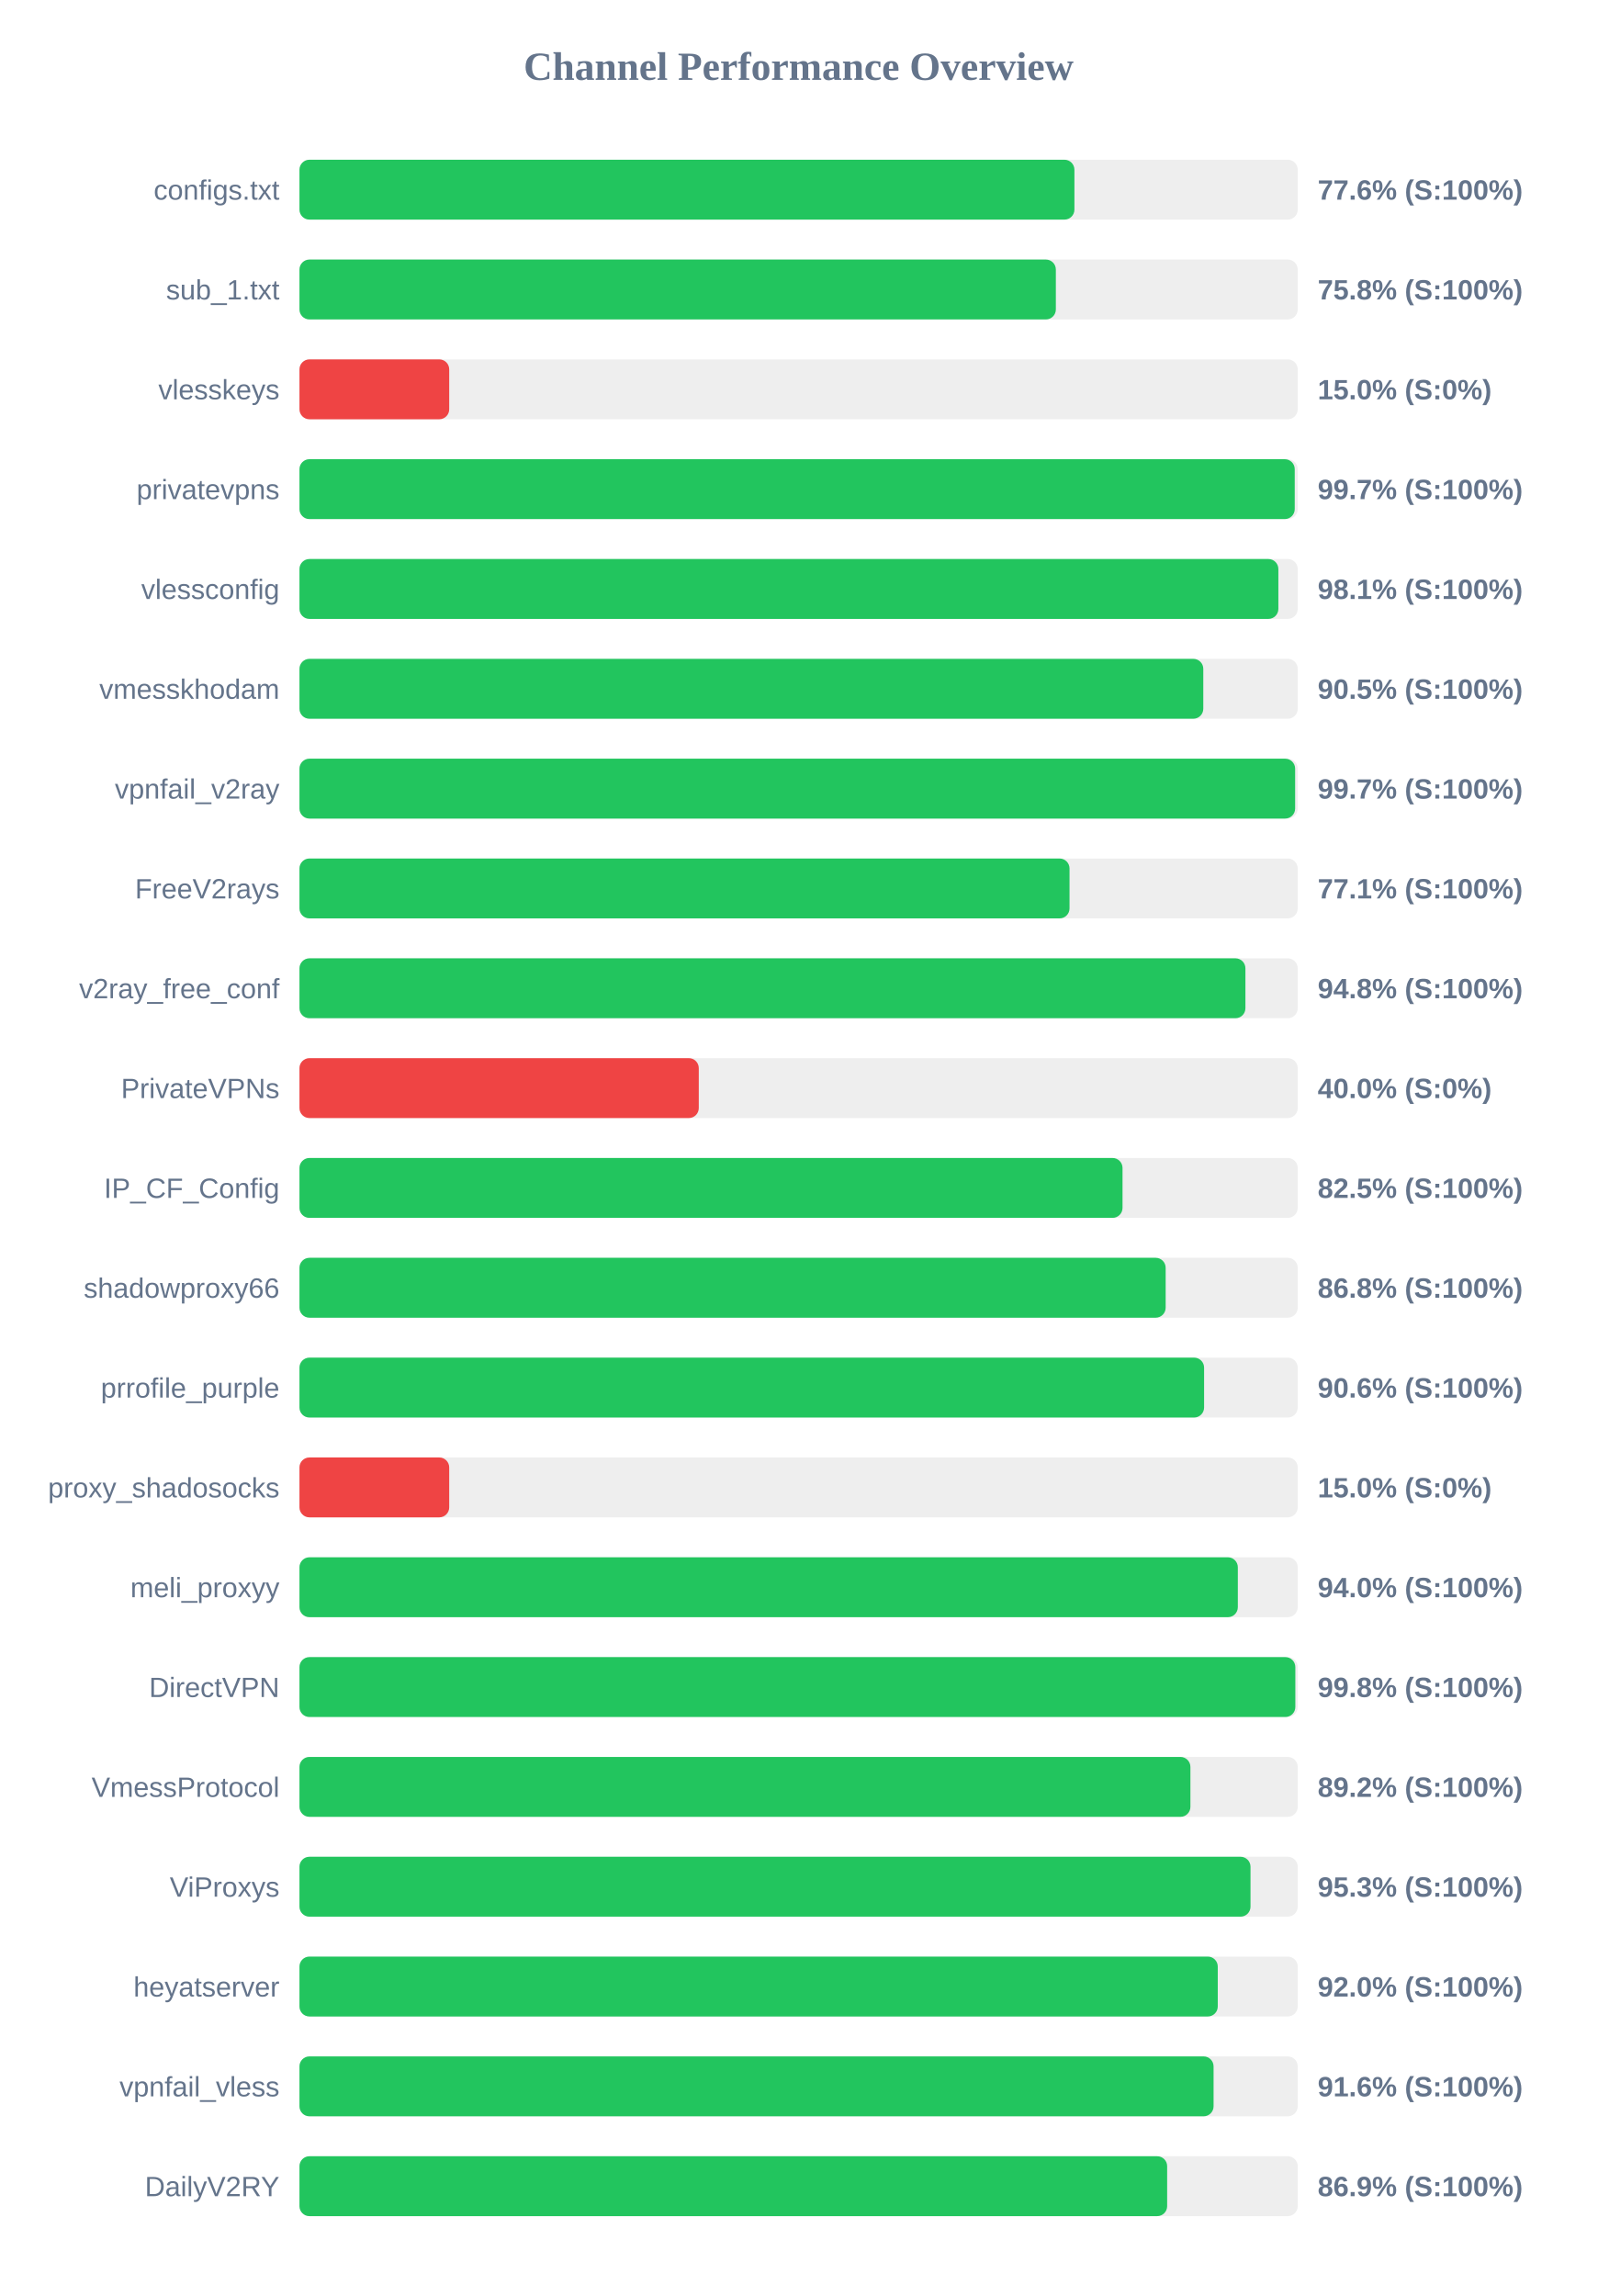
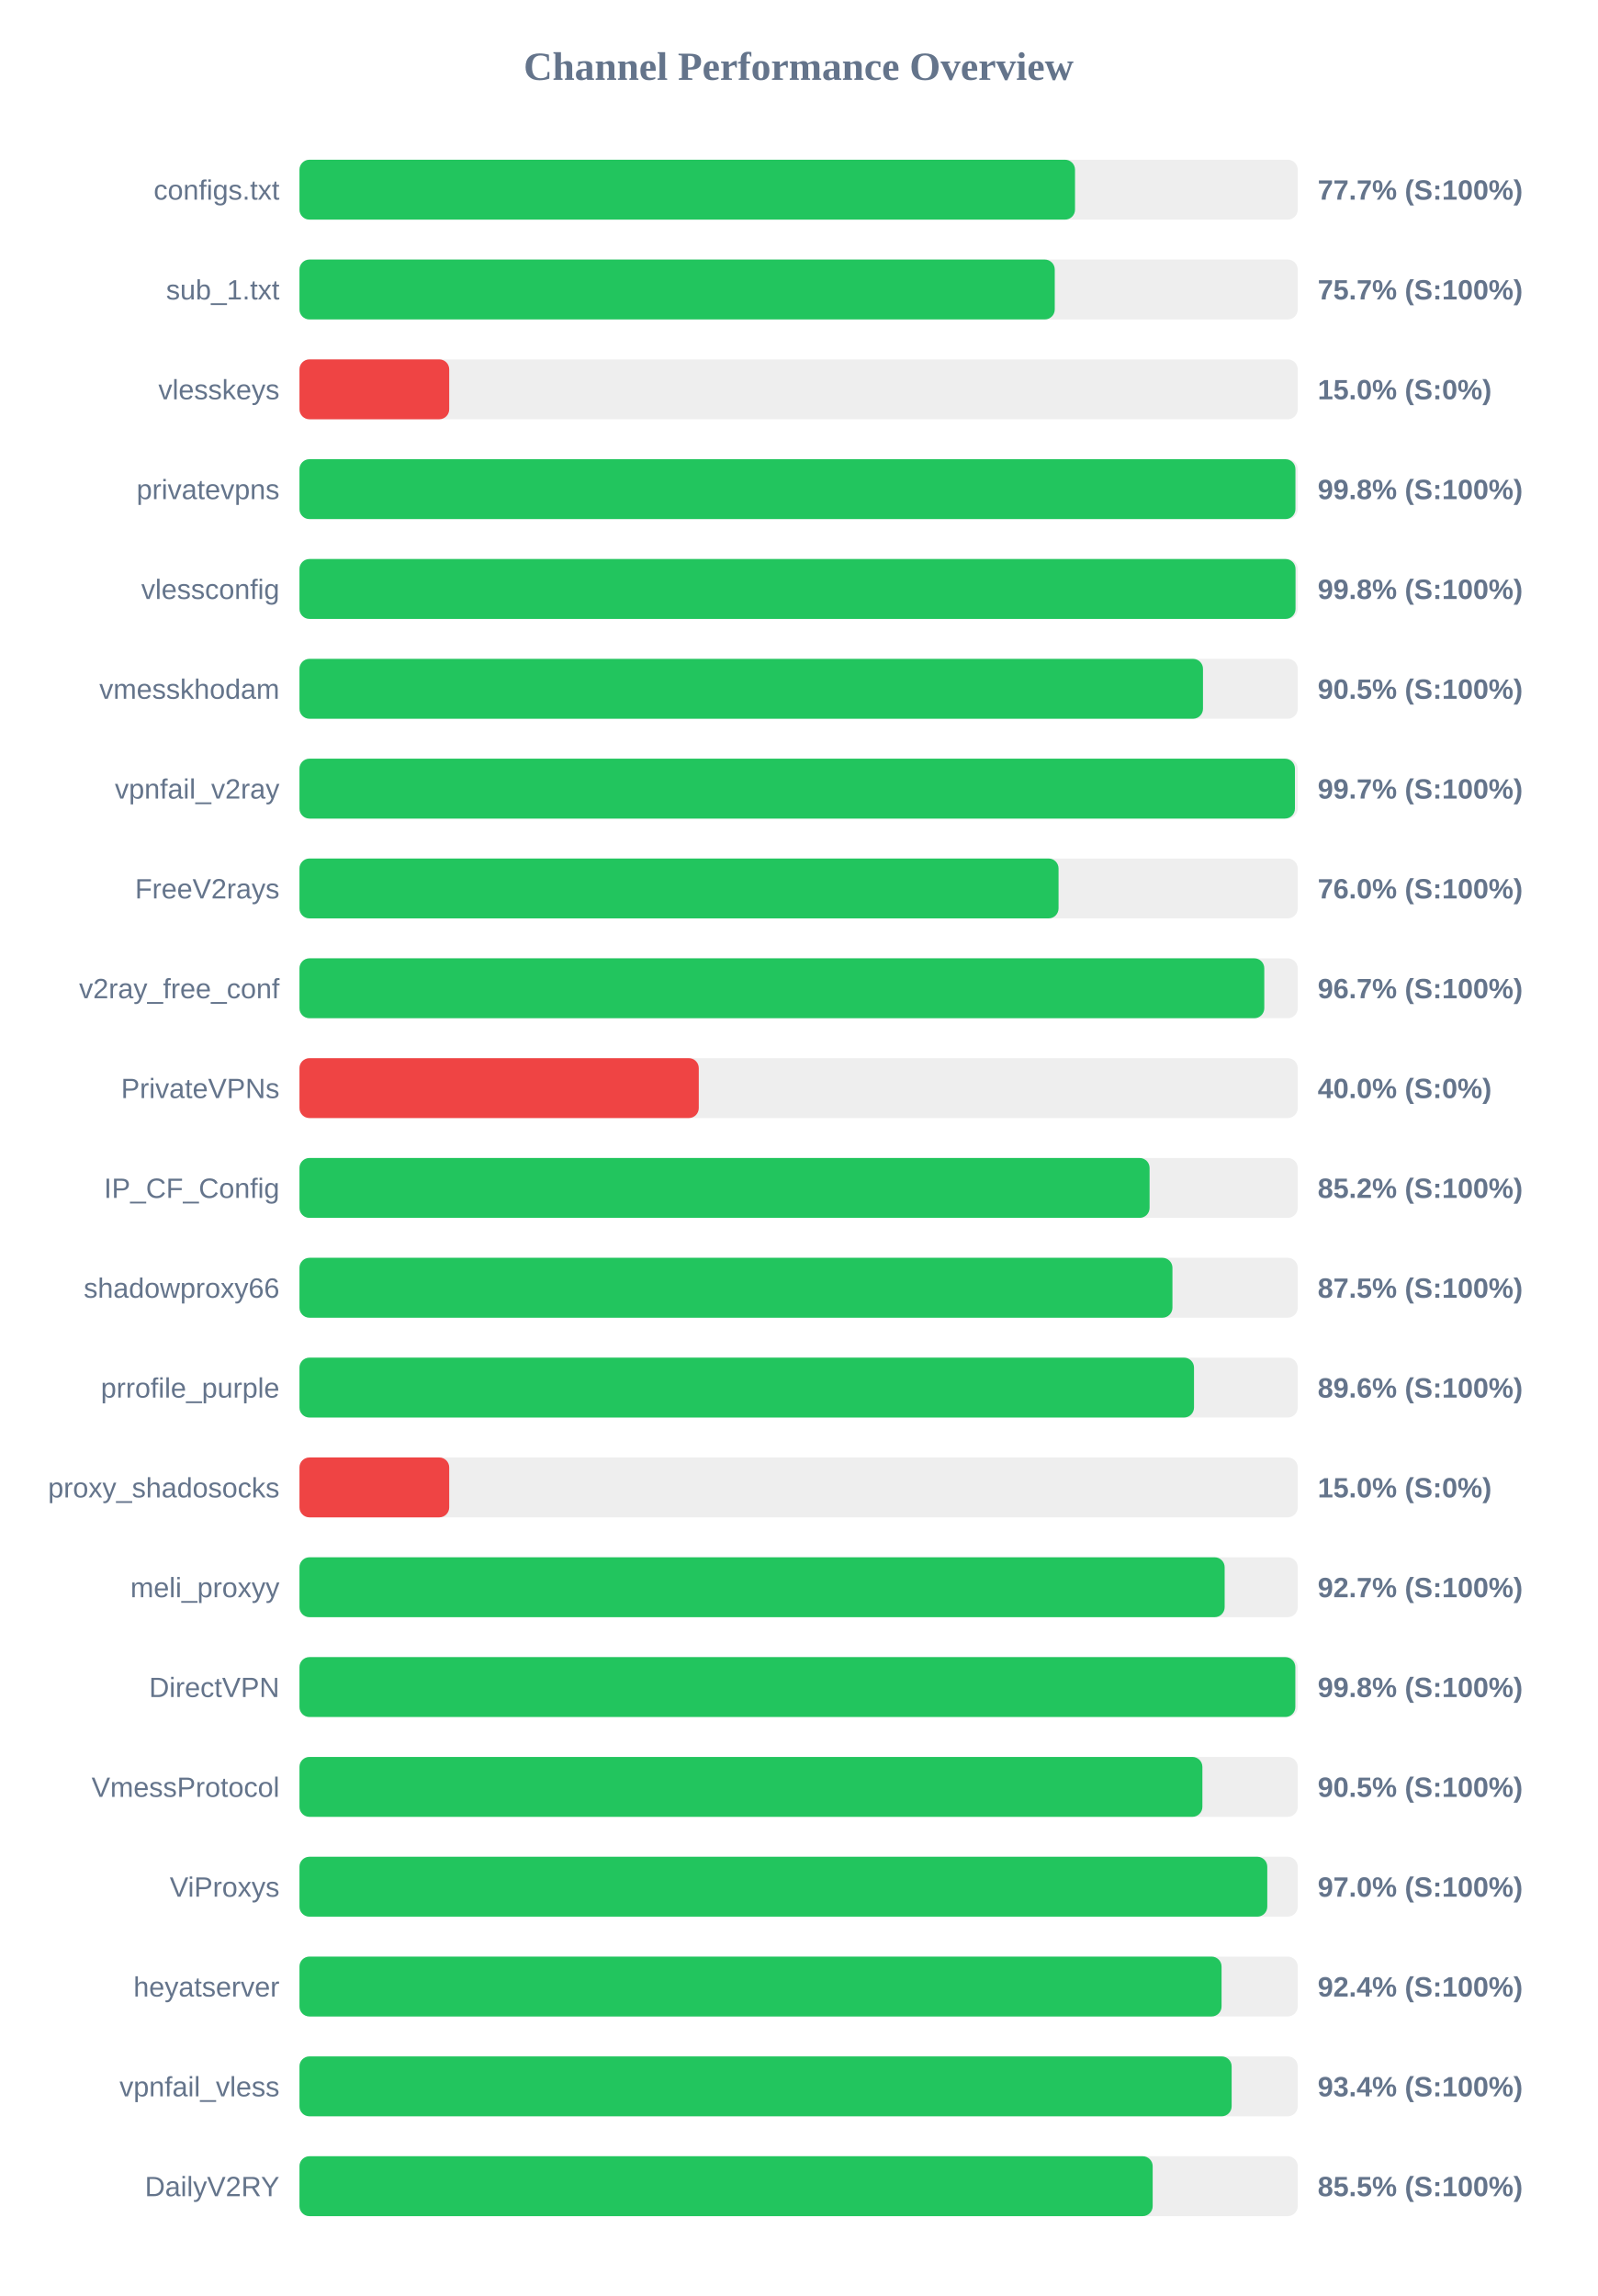
<svg xmlns="http://www.w3.org/2000/svg" width="800" height="1150" version="1.1">
  <style>
        .row { font: 14px Arial; fill: #64748b; }
        .score { font: bold 14px Arial; fill: #64748b; }
    </style>
  <text x="400" y="40" text-anchor="middle" font-size="20px" font-weight="bold" fill="#64748b">Channel Performance Overview</text>
  <rect x="150" y="80" width="500" height="30" fill="#eee" rx="5" />
-   <rect x="150" y="80" width="388.15" height="30" fill="#22c55e" rx="5" />
+   <rect x="150" y="80" width="388.45" height="30" fill="#22c55e" rx="5" />
  <text x="140" y="100" text-anchor="end" class="row">configs.txt</text>
-   <text x="660" y="100" text-anchor="start" class="score">77.6% (S:100%)</text>
+   <text x="660" y="100" text-anchor="start" class="score">77.7% (S:100%)</text>
  <rect x="150" y="130" width="500" height="30" fill="#eee" rx="5" />
-   <rect x="150" y="130" width="378.85" height="30" fill="#22c55e" rx="5" />
+   <rect x="150" y="130" width="378.3" height="30" fill="#22c55e" rx="5" />
  <text x="140" y="150" text-anchor="end" class="row">sub_1.txt</text>
-   <text x="660" y="150" text-anchor="start" class="score">75.8% (S:100%)</text>
+   <text x="660" y="150" text-anchor="start" class="score">75.7% (S:100%)</text>
  <rect x="150" y="180" width="500" height="30" fill="#eee" rx="5" />
  <rect x="150" y="180" width="75.0" height="30" fill="#ef4444" rx="5" />
  <text x="140" y="200" text-anchor="end" class="row">vlesskeys</text>
  <text x="660" y="200" text-anchor="start" class="score">15.0% (S:0%)</text>
  <rect x="150" y="230" width="500" height="30" fill="#eee" rx="5" />
-   <rect x="150" y="230" width="498.5" height="30" fill="#22c55e" rx="5" />
+   <rect x="150" y="230" width="498.85" height="30" fill="#22c55e" rx="5" />
  <text x="140" y="250" text-anchor="end" class="row">privatevpns</text>
-   <text x="660" y="250" text-anchor="start" class="score">99.7% (S:100%)</text>
+   <text x="660" y="250" text-anchor="start" class="score">99.8% (S:100%)</text>
  <rect x="150" y="280" width="500" height="30" fill="#eee" rx="5" />
-   <rect x="150" y="280" width="490.3" height="30" fill="#22c55e" rx="5" />
+   <rect x="150" y="280" width="498.9" height="30" fill="#22c55e" rx="5" />
  <text x="140" y="300" text-anchor="end" class="row">vlessconfig</text>
-   <text x="660" y="300" text-anchor="start" class="score">98.1% (S:100%)</text>
+   <text x="660" y="300" text-anchor="start" class="score">99.8% (S:100%)</text>
  <rect x="150" y="330" width="500" height="30" fill="#eee" rx="5" />
-   <rect x="150" y="330" width="452.7" height="30" fill="#22c55e" rx="5" />
+   <rect x="150" y="330" width="452.55" height="30" fill="#22c55e" rx="5" />
  <text x="140" y="350" text-anchor="end" class="row">vmesskhodam</text>
  <text x="660" y="350" text-anchor="start" class="score">90.5% (S:100%)</text>
  <rect x="150" y="380" width="500" height="30" fill="#eee" rx="5" />
-   <rect x="150" y="380" width="498.7" height="30" fill="#22c55e" rx="5" />
+   <rect x="150" y="380" width="498.6" height="30" fill="#22c55e" rx="5" />
  <text x="140" y="400" text-anchor="end" class="row">vpnfail_v2ray</text>
  <text x="660" y="400" text-anchor="start" class="score">99.7% (S:100%)</text>
  <rect x="150" y="430" width="500" height="30" fill="#eee" rx="5" />
-   <rect x="150" y="430" width="385.7" height="30" fill="#22c55e" rx="5" />
+   <rect x="150" y="430" width="380.2" height="30" fill="#22c55e" rx="5" />
  <text x="140" y="450" text-anchor="end" class="row">FreeV2rays</text>
-   <text x="660" y="450" text-anchor="start" class="score">77.1% (S:100%)</text>
+   <text x="660" y="450" text-anchor="start" class="score">76.0% (S:100%)</text>
  <rect x="150" y="480" width="500" height="30" fill="#eee" rx="5" />
-   <rect x="150" y="480" width="473.8" height="30" fill="#22c55e" rx="5" />
+   <rect x="150" y="480" width="483.25" height="30" fill="#22c55e" rx="5" />
  <text x="140" y="500" text-anchor="end" class="row">v2ray_free_conf</text>
-   <text x="660" y="500" text-anchor="start" class="score">94.8% (S:100%)</text>
+   <text x="660" y="500" text-anchor="start" class="score">96.7% (S:100%)</text>
  <rect x="150" y="530" width="500" height="30" fill="#eee" rx="5" />
  <rect x="150" y="530" width="200.0" height="30" fill="#ef4444" rx="5" />
  <text x="140" y="550" text-anchor="end" class="row">PrivateVPNs</text>
  <text x="660" y="550" text-anchor="start" class="score">40.0% (S:0%)</text>
  <rect x="150" y="580" width="500" height="30" fill="#eee" rx="5" />
-   <rect x="150" y="580" width="412.25" height="30" fill="#22c55e" rx="5" />
+   <rect x="150" y="580" width="425.8" height="30" fill="#22c55e" rx="5" />
  <text x="140" y="600" text-anchor="end" class="row">IP_CF_Config</text>
-   <text x="660" y="600" text-anchor="start" class="score">82.5% (S:100%)</text>
+   <text x="660" y="600" text-anchor="start" class="score">85.2% (S:100%)</text>
  <rect x="150" y="630" width="500" height="30" fill="#eee" rx="5" />
-   <rect x="150" y="630" width="433.85" height="30" fill="#22c55e" rx="5" />
+   <rect x="150" y="630" width="437.25" height="30" fill="#22c55e" rx="5" />
  <text x="140" y="650" text-anchor="end" class="row">shadowproxy66</text>
-   <text x="660" y="650" text-anchor="start" class="score">86.8% (S:100%)</text>
+   <text x="660" y="650" text-anchor="start" class="score">87.5% (S:100%)</text>
  <rect x="150" y="680" width="500" height="30" fill="#eee" rx="5" />
-   <rect x="150" y="680" width="453.1" height="30" fill="#22c55e" rx="5" />
+   <rect x="150" y="680" width="448.05" height="30" fill="#22c55e" rx="5" />
  <text x="140" y="700" text-anchor="end" class="row">prrofile_purple</text>
-   <text x="660" y="700" text-anchor="start" class="score">90.6% (S:100%)</text>
+   <text x="660" y="700" text-anchor="start" class="score">89.6% (S:100%)</text>
  <rect x="150" y="730" width="500" height="30" fill="#eee" rx="5" />
  <rect x="150" y="730" width="75.0" height="30" fill="#ef4444" rx="5" />
  <text x="140" y="750" text-anchor="end" class="row">proxy_shadosocks</text>
  <text x="660" y="750" text-anchor="start" class="score">15.0% (S:0%)</text>
  <rect x="150" y="780" width="500" height="30" fill="#eee" rx="5" />
-   <rect x="150" y="780" width="470.0" height="30" fill="#22c55e" rx="5" />
+   <rect x="150" y="780" width="463.4" height="30" fill="#22c55e" rx="5" />
  <text x="140" y="800" text-anchor="end" class="row">meli_proxyy</text>
-   <text x="660" y="800" text-anchor="start" class="score">94.0% (S:100%)</text>
+   <text x="660" y="800" text-anchor="start" class="score">92.7% (S:100%)</text>
  <rect x="150" y="830" width="500" height="30" fill="#eee" rx="5" />
  <rect x="150" y="830" width="498.8" height="30" fill="#22c55e" rx="5" />
  <text x="140" y="850" text-anchor="end" class="row">DirectVPN</text>
  <text x="660" y="850" text-anchor="start" class="score">99.8% (S:100%)</text>
  <rect x="150" y="880" width="500" height="30" fill="#eee" rx="5" />
-   <rect x="150" y="880" width="446.25" height="30" fill="#22c55e" rx="5" />
+   <rect x="150" y="880" width="452.25" height="30" fill="#22c55e" rx="5" />
  <text x="140" y="900" text-anchor="end" class="row">VmessProtocol</text>
-   <text x="660" y="900" text-anchor="start" class="score">89.2% (S:100%)</text>
+   <text x="660" y="900" text-anchor="start" class="score">90.5% (S:100%)</text>
  <rect x="150" y="930" width="500" height="30" fill="#eee" rx="5" />
-   <rect x="150" y="930" width="476.35" height="30" fill="#22c55e" rx="5" />
+   <rect x="150" y="930" width="484.75" height="30" fill="#22c55e" rx="5" />
  <text x="140" y="950" text-anchor="end" class="row">ViProxys</text>
-   <text x="660" y="950" text-anchor="start" class="score">95.3% (S:100%)</text>
+   <text x="660" y="950" text-anchor="start" class="score">97.0% (S:100%)</text>
  <rect x="150" y="980" width="500" height="30" fill="#eee" rx="5" />
-   <rect x="150" y="980" width="459.95" height="30" fill="#22c55e" rx="5" />
+   <rect x="150" y="980" width="461.85" height="30" fill="#22c55e" rx="5" />
  <text x="140" y="1000" text-anchor="end" class="row">heyatserver</text>
-   <text x="660" y="1000" text-anchor="start" class="score">92.0% (S:100%)</text>
+   <text x="660" y="1000" text-anchor="start" class="score">92.4% (S:100%)</text>
  <rect x="150" y="1030" width="500" height="30" fill="#eee" rx="5" />
-   <rect x="150" y="1030" width="457.85" height="30" fill="#22c55e" rx="5" />
+   <rect x="150" y="1030" width="466.9" height="30" fill="#22c55e" rx="5" />
  <text x="140" y="1050" text-anchor="end" class="row">vpnfail_vless</text>
-   <text x="660" y="1050" text-anchor="start" class="score">91.6% (S:100%)</text>
+   <text x="660" y="1050" text-anchor="start" class="score">93.4% (S:100%)</text>
  <rect x="150" y="1080" width="500" height="30" fill="#eee" rx="5" />
-   <rect x="150" y="1080" width="434.6" height="30" fill="#22c55e" rx="5" />
+   <rect x="150" y="1080" width="427.35" height="30" fill="#22c55e" rx="5" />
  <text x="140" y="1100" text-anchor="end" class="row">DailyV2RY</text>
-   <text x="660" y="1100" text-anchor="start" class="score">86.9% (S:100%)</text>
+   <text x="660" y="1100" text-anchor="start" class="score">85.5% (S:100%)</text>
</svg>
